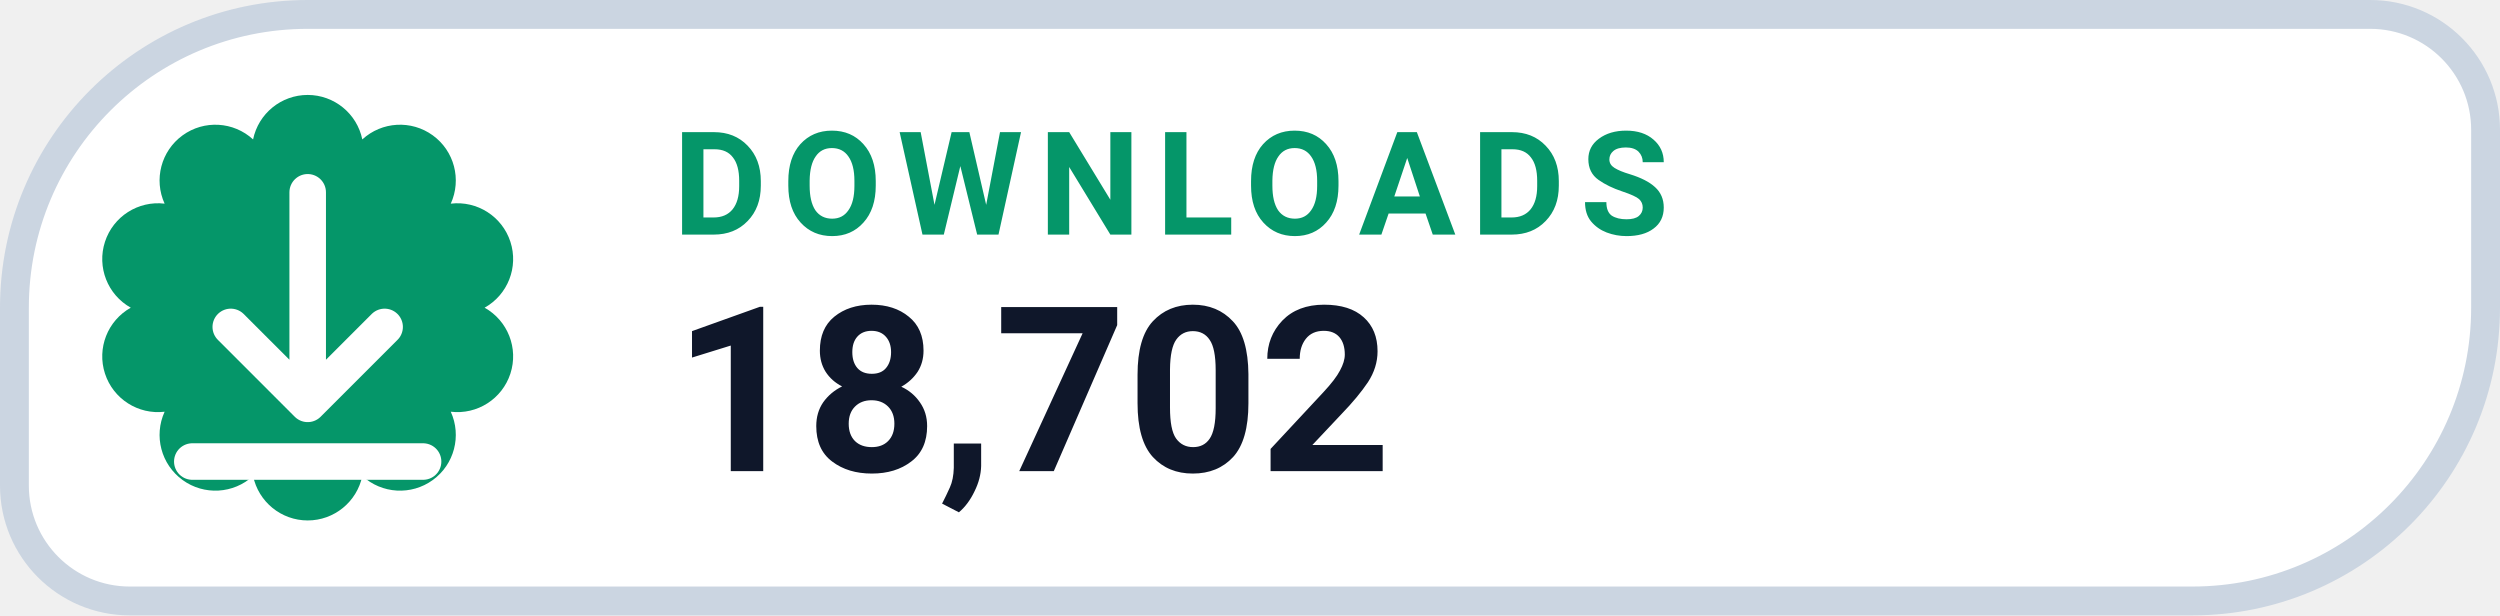
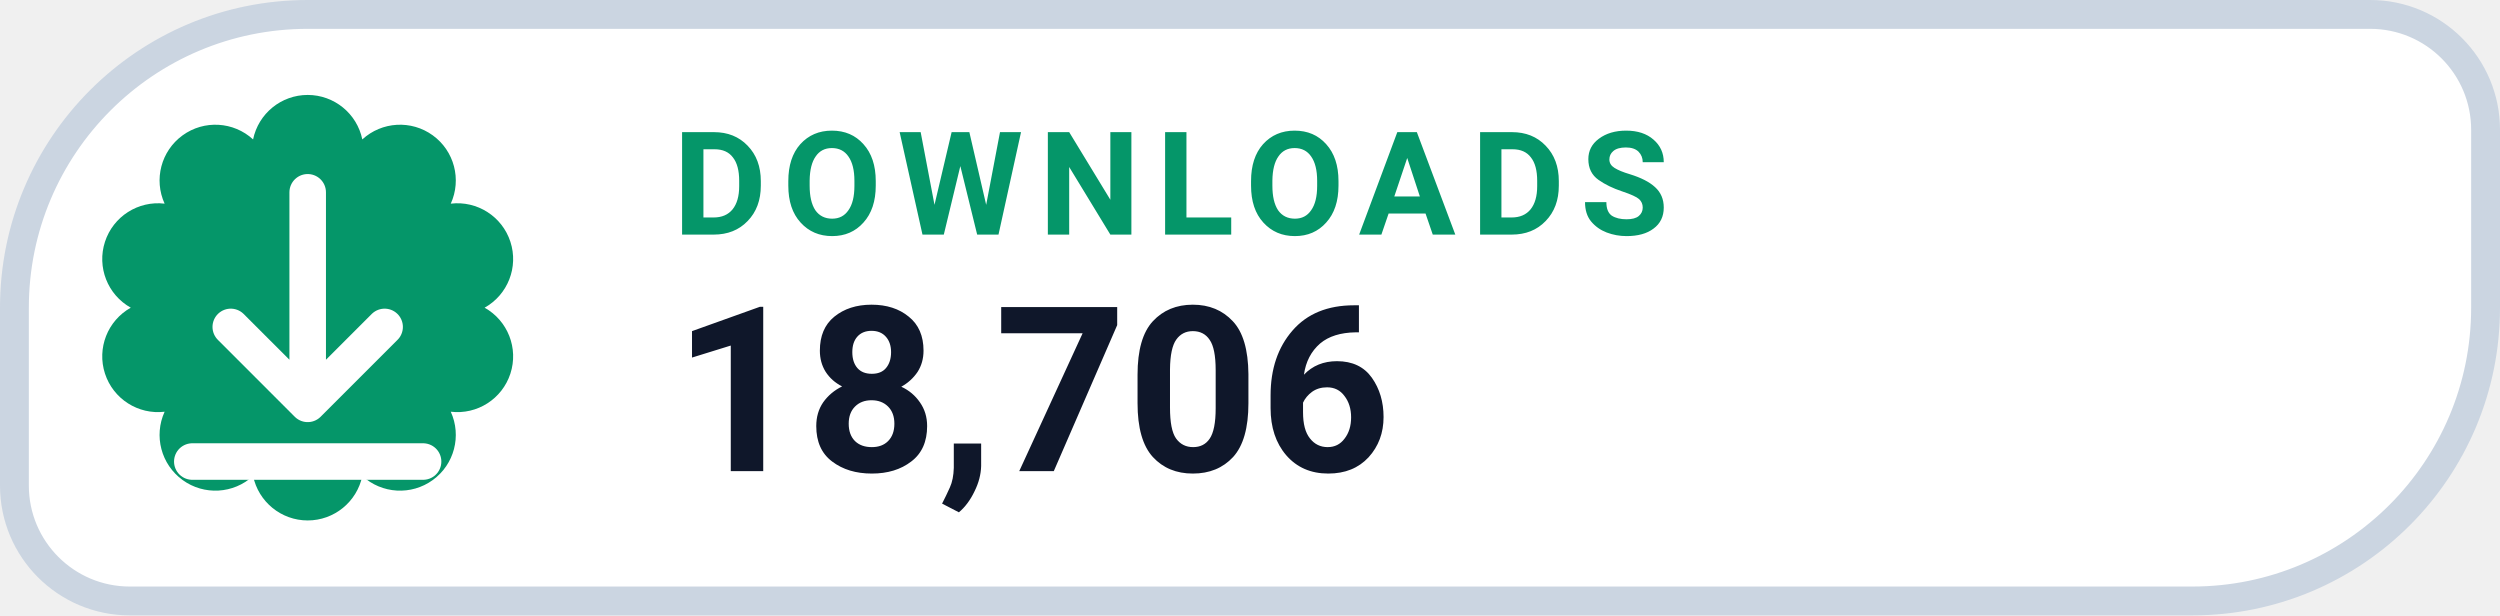
- <svg xmlns="http://www.w3.org/2000/svg" width="130" height="32" viewBox="0 0 130 32" role="img" aria-label="DOWNLOADS 18,702">
+ <svg xmlns="http://www.w3.org/2000/svg" width="130" height="32" viewBox="0 0 130 32" role="img" aria-label="DOWNLOADS 18,706">
  <path d="M 16.00 0.75 H 123.25 A 6.00 6.00 0 0 1 129.25 6.75 V 16.00 A 15.25 15.25 0 0 1 114.00 31.25 H 6.75 A 6.00 6.00 0 0 1 0.75 25.25 V 16.00 A 15.25 15.25 0 0 1 16.00 0.75 Z" fill="#FFFFFF" stroke="#CBD5E1" stroke-width="1.5" />
  <path d="M 13.16 7.25 A 2.90 2.90 0 0 1 18.84 7.25 A 2.90 2.90 0 0 1 23.44 10.59 A 2.90 2.90 0 0 1 25.20 16.00 A 2.90 2.90 0 0 1 23.44 21.41 A 2.90 2.90 0 0 1 18.84 24.75 A 2.90 2.90 0 0 1 13.16 24.75 A 2.90 2.90 0 0 1 8.56 21.41 A 2.90 2.90 0 0 1 6.80 16.00 A 2.90 2.90 0 0 1 8.56 10.59 A 2.90 2.90 0 0 1 13.16 7.25 Z" fill="#059669" />
  <g transform="translate(16 16)" style="color:#FFFFFF;">
    <path d="M0 -6 v11 m0 0 l4 -4 m-4 4 l-4 -4 M-6 8 h12" fill="none" stroke="currentColor" stroke-width="1.9" stroke-linecap="round" stroke-linejoin="round" />
  </g>
  <text x="35" y="12.2" fill="#059669" font-family="-apple-system,BlinkMacSystemFont,'Segoe UI',Roboto,Helvetica,Arial,sans-serif" font-size="7.5" font-weight="700" letter-spacing=".8">DOWNLOADS</text>
-   <text x="35" y="24.5" fill="#0F172A" font-family="-apple-system,BlinkMacSystemFont,'Segoe UI',Roboto,Helvetica,Arial,sans-serif" font-size="12" font-weight="750">18,702</text>
+   <text x="35" y="24.5" fill="#0F172A" font-family="-apple-system,BlinkMacSystemFont,'Segoe UI',Roboto,Helvetica,Arial,sans-serif" font-size="12" font-weight="750">18,706</text>
</svg>
